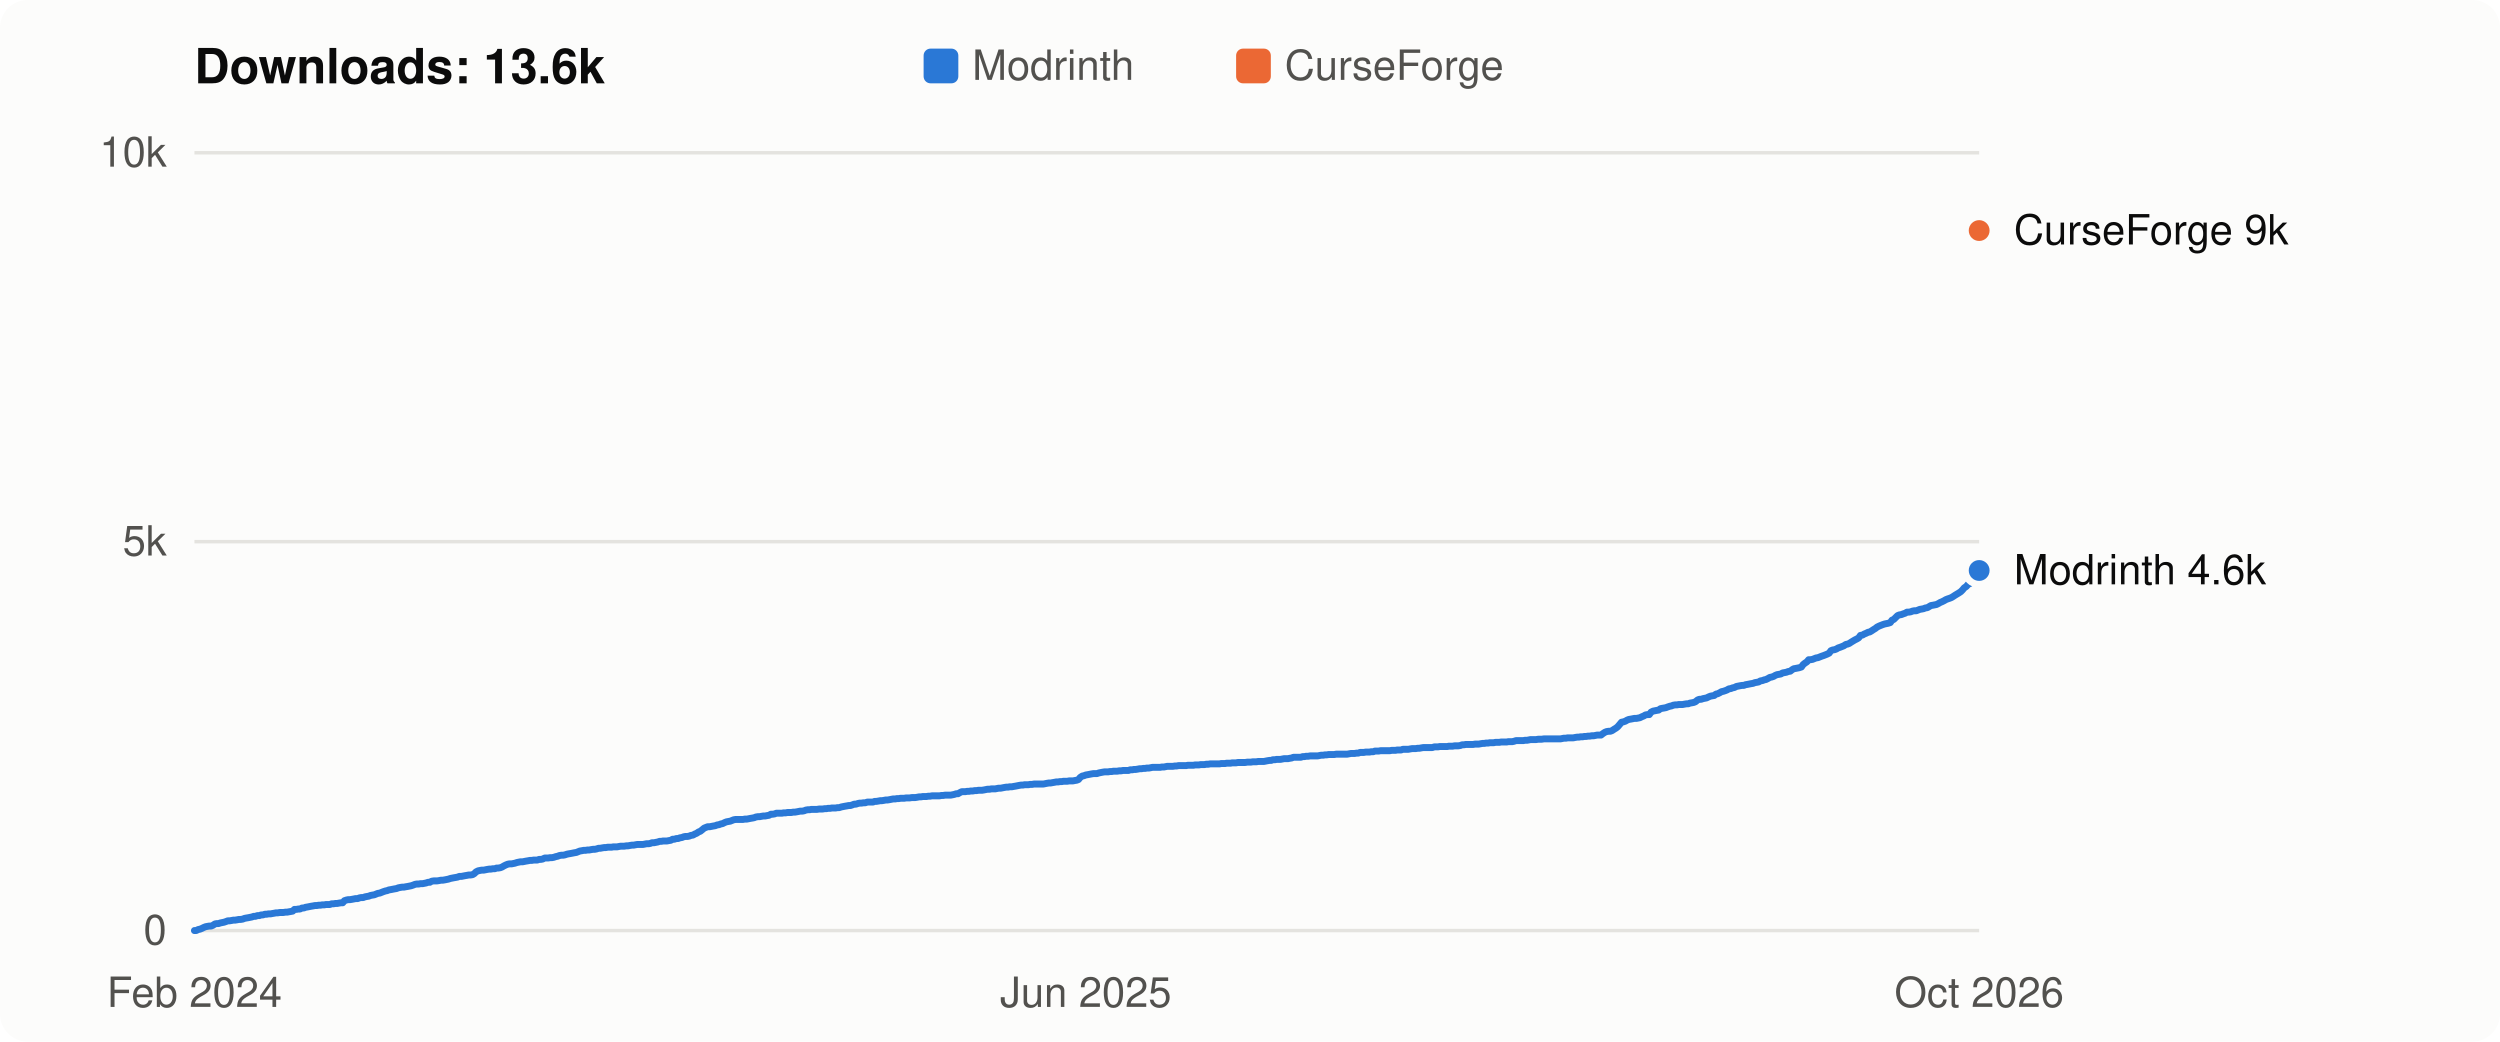
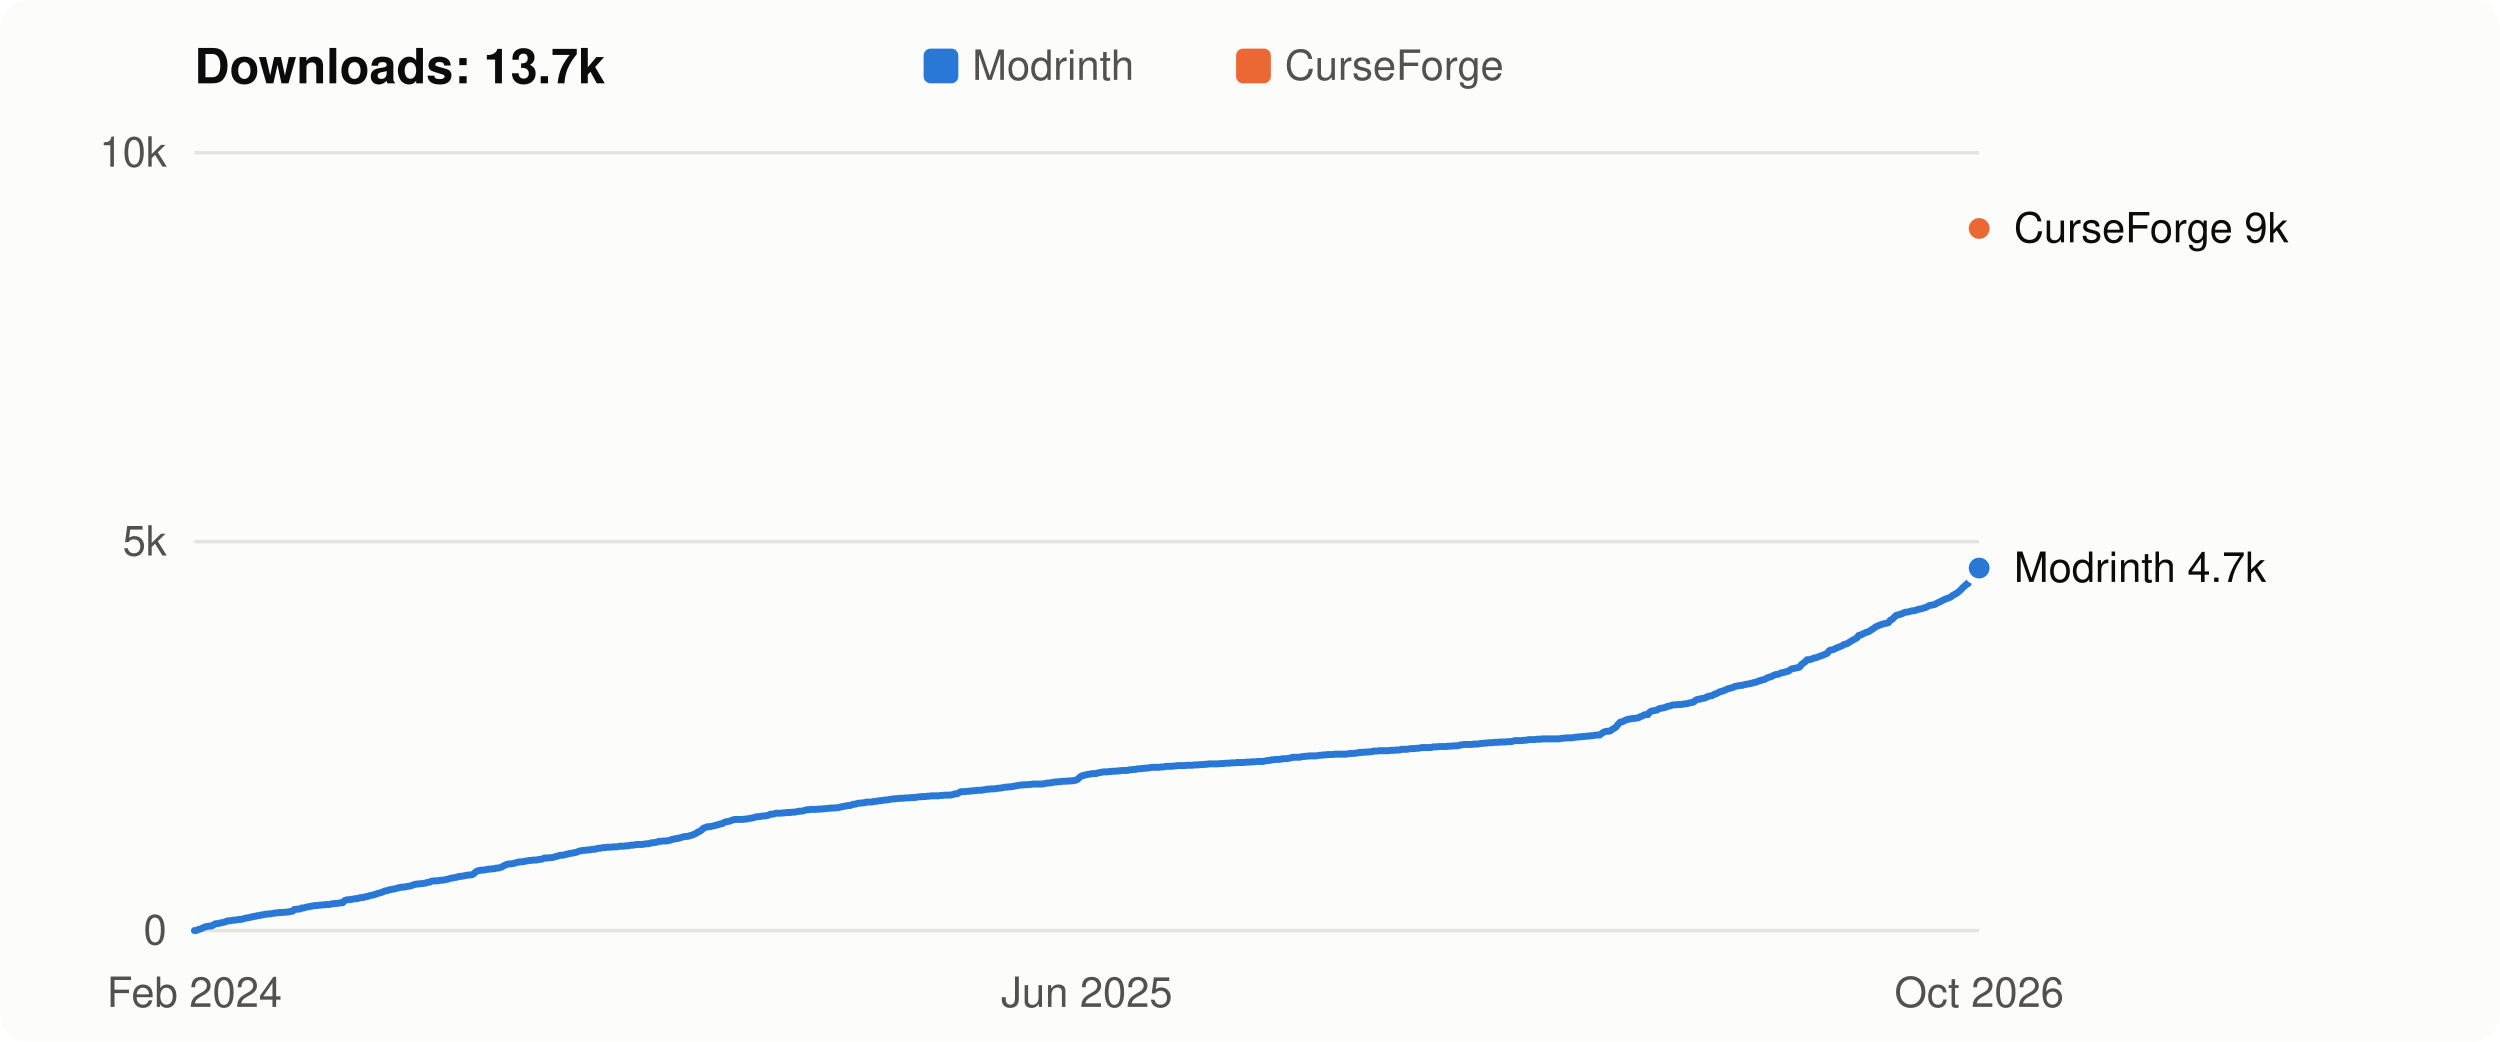
- <svg xmlns="http://www.w3.org/2000/svg" viewBox="0 0 720 300" width="720" height="300" role="img" aria-label="Flight Affinity downloads over time: 13.6k in total">
+ <svg xmlns="http://www.w3.org/2000/svg" viewBox="0 0 720 300" width="720" height="300" role="img" aria-label="Flight Affinity downloads over time: 13.7k in total">
  <style>
  svg { font: 12px -apple-system, BlinkMacSystemFont, "Segoe UI", Helvetica, Arial, sans-serif; }
  .bg { fill: #fcfcfb; } .title { fill: #0b0b0b; font-weight: 600; font-size: 14px; }
  .axis, .legend { fill: #52514e; } .label { fill: #0b0b0b; } .grid { stroke: #e4e3df; stroke-width: 1; }
  .line { fill: none; stroke-width: 2; stroke-linejoin: round; stroke-linecap: round; }
  .dot { stroke: #fcfcfb; stroke-width: 2; }
  .line.modrinth { stroke: #2a78d6; } .line.curseforge { stroke: #eb6834; }
  .key.modrinth, .dot.modrinth { fill: #2a78d6; } .key.curseforge, .dot.curseforge { fill: #eb6834; }
  @media (prefers-color-scheme: dark) {
    .bg { fill: #1a1a19; } .title, .label { fill: #f0efec; } .axis, .legend { fill: #c3c2b7; }
    .grid { stroke: #33332f; } .dot { stroke: #1a1a19; }
    .line.modrinth { stroke: #3987e5; } .line.curseforge { stroke: #d95926; }
    .key.modrinth, .dot.modrinth { fill: #3987e5; } .key.curseforge, .dot.curseforge { fill: #d95926; }
  }
</style>
  <rect class="bg" width="720" height="300" rx="8" />
-   <text class="title" x="56" y="24">Downloads: 13.6k</text>
+   <text class="title" x="56" y="24">Downloads: 13.7k</text>
  <rect class="key modrinth" x="266" y="14" width="10" height="10" rx="2" />
  <text class="legend" x="280" y="23">Modrinth</text>
  <rect class="key curseforge" x="356" y="14" width="10" height="10" rx="2" />
  <text class="legend" x="370" y="23">CurseForge</text>
  <line class="grid" x1="56" x2="570" y1="268.0" y2="268.0" />
  <text class="axis" x="48" y="272.0" text-anchor="end">0</text>
  <line class="grid" x1="56" x2="570" y1="156.0" y2="156.0" />
  <text class="axis" x="48" y="160.0" text-anchor="end">5k</text>
  <line class="grid" x1="56" x2="570" y1="44.0" y2="44.0" />
  <text class="axis" x="48" y="48.0" text-anchor="end">10k</text>
-   <polyline class="line modrinth" points="56.0,268.0 56.5,268.0 57.1,267.7 57.6,267.6 58.1,267.4 58.7,267.1 59.2,266.9 59.7,266.8 60.3,266.7 60.8,266.7 61.3,266.5 61.9,266.1 62.4,266.0 62.9,266.0 63.5,265.8 64.0,265.7 64.5,265.6 65.1,265.4 65.6,265.2 66.1,265.2 66.7,265.1 67.2,265.0 67.7,265.0 68.3,264.9 68.8,264.8 69.3,264.8 69.9,264.7 70.4,264.5 70.9,264.4 71.5,264.3 72.0,264.2 72.5,264.1 73.1,263.9 73.6,263.9 74.1,263.7 74.7,263.7 75.2,263.5 75.7,263.5 76.3,263.3 76.8,263.3 77.3,263.2 77.9,263.2 78.4,263.1 79.0,263.0 79.5,262.9 80.0,262.9 80.6,262.8 81.1,262.8 81.6,262.8 82.2,262.7 82.7,262.7 83.2,262.6 83.8,262.5 84.3,262.4 84.8,261.9 85.4,261.9 85.9,261.8 86.4,261.8 87.0,261.5 87.5,261.5 88.0,261.3 88.6,261.2 89.1,261.1 89.6,261.0 90.2,260.9 90.7,260.8 91.2,260.8 91.8,260.7 92.3,260.7 92.8,260.6 93.4,260.6 93.9,260.5 94.4,260.5 95.0,260.5 95.5,260.3 96.0,260.3 96.6,260.2 97.1,260.2 97.6,260.1 98.2,260.0 98.7,260.0 99.2,259.4 99.8,259.2 100.3,259.1 100.8,259.1 101.4,259.0 101.9,258.9 102.4,258.8 103.0,258.8 103.5,258.6 104.0,258.5 104.6,258.5 105.1,258.3 105.6,258.2 106.2,258.1 106.7,257.9 107.2,257.8 107.8,257.7 108.3,257.5 108.8,257.3 109.4,257.2 109.9,257.0 110.4,256.8 111.0,256.6 111.5,256.5 112.0,256.3 112.6,256.2 113.1,256.1 113.6,256.0 114.2,255.9 114.7,255.7 115.2,255.6 115.8,255.5 116.3,255.5 116.8,255.4 117.4,255.3 117.9,255.2 118.4,255.1 119.0,254.9 119.5,254.7 120.0,254.6 120.6,254.6 121.1,254.5 121.7,254.5 122.2,254.4 122.7,254.3 123.3,254.1 123.8,254.1 124.3,253.8 124.9,253.7 125.4,253.7 125.9,253.7 126.5,253.6 127.0,253.5 127.5,253.5 128.1,253.4 128.6,253.3 129.1,253.2 129.7,253.0 130.2,252.9 130.7,252.8 131.3,252.7 131.8,252.6 132.3,252.4 132.9,252.4 133.4,252.3 133.9,252.2 134.5,252.1 135.0,252.0 135.5,252.0 136.1,251.9 136.6,251.6 137.1,251.1 137.7,250.8 138.2,250.7 138.7,250.6 139.3,250.6 139.8,250.5 140.3,250.4 140.9,250.3 141.4,250.3 141.9,250.2 142.5,250.2 143.0,250.0 143.5,250.0 144.1,249.9 144.6,249.7 145.1,249.4 145.7,249.1 146.2,248.9 146.7,248.8 147.3,248.8 147.8,248.7 148.3,248.6 148.9,248.4 149.4,248.3 149.9,248.2 150.5,248.2 151.0,248.1 151.5,248.0 152.1,247.9 152.6,247.8 153.1,247.8 153.7,247.7 154.2,247.7 154.7,247.7 155.3,247.5 155.8,247.5 156.3,247.4 156.9,247.1 157.4,247.1 157.9,247.1 158.5,247.0 159.0,247.0 159.5,246.9 160.1,246.7 160.6,246.6 161.1,246.4 161.7,246.3 162.2,246.3 162.7,246.2 163.3,246.0 163.8,245.9 164.4,245.8 164.9,245.7 165.4,245.6 166.0,245.5 166.5,245.3 167.0,245.1 167.6,245.0 168.1,244.9 168.6,244.9 169.2,244.8 169.7,244.8 170.2,244.7 170.8,244.6 171.3,244.6 171.8,244.5 172.4,244.3 172.9,244.3 173.4,244.2 174.0,244.1 174.5,244.1 175.0,244.0 175.6,244.0 176.1,244.0 176.6,243.9 177.2,243.9 177.7,243.9 178.2,243.8 178.8,243.7 179.3,243.7 179.8,243.7 180.4,243.6 180.9,243.6 181.4,243.5 182.0,243.4 182.5,243.4 183.0,243.3 183.6,243.2 184.1,243.2 184.6,243.2 185.2,243.2 185.7,243.1 186.2,243.0 186.8,243.0 187.3,242.9 187.8,242.7 188.4,242.7 188.9,242.6 189.4,242.5 190.0,242.3 190.5,242.3 191.0,242.2 191.6,242.2 192.1,242.2 192.6,242.1 193.2,242.0 193.7,241.7 194.2,241.7 194.8,241.5 195.3,241.5 195.8,241.3 196.4,241.2 196.9,241.0 197.4,240.9 198.0,240.9 198.5,240.8 199.0,240.6 199.6,240.5 200.1,240.2 200.6,240.0 201.2,239.6 201.7,239.4 202.2,239.0 202.8,238.5 203.3,238.3 203.8,238.1 204.4,238.1 204.9,238.0 205.4,237.9 206.0,237.8 206.5,237.6 207.1,237.5 207.6,237.3 208.1,237.2 208.7,236.9 209.2,236.7 209.7,236.6 210.3,236.5 210.8,236.3 211.3,236.1 211.9,236.0 212.4,236.0 212.9,236.0 213.5,236.0 214.0,236.0 214.5,235.9 215.1,235.9 215.6,235.8 216.1,235.7 216.7,235.6 217.2,235.5 217.7,235.3 218.3,235.2 218.8,235.2 219.3,235.1 219.9,235.0 220.4,235.0 220.9,234.9 221.5,234.8 222.0,234.5 222.5,234.5 223.1,234.4 223.6,234.2 224.1,234.2 224.7,234.2 225.2,234.2 225.7,234.1 226.3,234.1 226.8,234.0 227.3,234.0 227.9,234.0 228.4,233.9 228.9,233.9 229.5,233.8 230.0,233.7 230.5,233.6 231.1,233.6 231.6,233.5 232.1,233.3 232.7,233.2 233.2,233.2 233.7,233.1 234.3,233.1 234.8,233.1 235.3,233.1 235.9,233.0 236.4,233.0 236.9,233.0 237.5,232.9 238.0,232.9 238.5,232.8 239.1,232.8 239.6,232.7 240.1,232.7 240.7,232.7 241.2,232.6 241.7,232.6 242.3,232.4 242.8,232.3 243.3,232.2 243.9,232.1 244.4,232.0 244.9,232.0 245.5,231.8 246.0,231.6 246.5,231.6 247.1,231.4 247.6,231.3 248.1,231.3 248.7,231.2 249.2,231.2 249.8,231.0 250.3,231.0 250.8,231.0 251.4,231.0 251.9,230.8 252.4,230.8 253.0,230.7 253.5,230.6 254.0,230.6 254.6,230.5 255.1,230.4 255.6,230.4 256.2,230.3 256.7,230.2 257.2,230.1 257.8,230.1 258.3,230.0 258.8,230.0 259.4,229.9 259.9,229.9 260.4,229.9 261.0,229.8 261.5,229.8 262.0,229.8 262.6,229.7 263.1,229.7 263.6,229.7 264.2,229.6 264.7,229.5 265.2,229.5 265.8,229.4 266.3,229.4 266.8,229.4 267.4,229.3 267.9,229.3 268.4,229.2 269.0,229.2 269.5,229.2 270.0,229.2 270.6,229.2 271.1,229.1 271.6,229.1 272.2,229.0 272.7,229.0 273.2,229.0 273.8,229.0 274.3,228.9 274.8,228.8 275.4,228.6 275.9,228.6 276.4,228.3 277.0,228.0 277.5,228.0 278.0,228.0 278.6,227.9 279.1,227.9 279.6,227.8 280.2,227.8 280.7,227.7 281.2,227.7 281.8,227.6 282.3,227.6 282.8,227.6 283.4,227.5 283.9,227.4 284.4,227.3 285.0,227.3 285.5,227.2 286.0,227.2 286.6,227.2 287.1,227.1 287.6,227.0 288.2,227.0 288.7,226.9 289.2,226.8 289.8,226.7 290.3,226.7 290.8,226.6 291.4,226.6 291.9,226.5 292.5,226.4 293.0,226.3 293.5,226.2 294.1,226.1 294.6,226.1 295.1,226.0 295.7,226.0 296.2,226.0 296.7,225.9 297.3,225.9 297.8,225.8 298.3,225.8 298.9,225.8 299.4,225.8 299.9,225.8 300.5,225.8 301.0,225.7 301.5,225.6 302.1,225.5 302.6,225.5 303.1,225.4 303.7,225.3 304.2,225.2 304.7,225.2 305.3,225.1 305.8,225.1 306.3,225.0 306.9,225.0 307.4,225.0 307.9,224.9 308.5,224.9 309.0,224.9 309.5,224.8 310.1,224.7 310.6,224.5 311.1,223.9 311.7,223.5 312.2,223.4 312.7,223.2 313.3,223.1 313.8,223.0 314.3,222.9 314.9,222.8 315.4,222.8 315.9,222.8 316.5,222.6 317.0,222.5 317.5,222.4 318.1,222.3 318.6,222.3 319.1,222.3 319.7,222.2 320.2,222.2 320.7,222.1 321.3,222.1 321.8,222.1 322.3,222.0 322.9,222.0 323.4,221.9 323.9,221.9 324.5,221.9 325.0,221.9 325.5,221.7 326.1,221.7 326.6,221.6 327.1,221.6 327.7,221.5 328.2,221.4 328.7,221.4 329.3,221.3 329.8,221.3 330.3,221.2 330.9,221.2 331.4,221.1 331.9,221.0 332.5,221.0 333.0,221.0 333.5,221.0 334.1,221.0 334.6,220.9 335.2,220.9 335.7,220.8 336.2,220.7 336.8,220.7 337.3,220.7 337.8,220.7 338.4,220.6 338.9,220.6 339.4,220.5 340.0,220.5 340.5,220.5 341.0,220.5 341.6,220.5 342.1,220.4 342.6,220.4 343.2,220.4 343.7,220.4 344.2,220.3 344.8,220.3 345.3,220.3 345.8,220.2 346.4,220.2 346.9,220.2 347.4,220.1 348.0,220.1 348.5,220.0 349.0,220.0 349.6,220.0 350.1,220.0 350.6,220.0 351.2,220.0 351.7,219.9 352.2,219.9 352.8,219.9 353.3,219.8 353.8,219.8 354.4,219.8 354.9,219.7 355.4,219.7 356.0,219.7 356.5,219.6 357.0,219.6 357.6,219.6 358.1,219.6 358.6,219.6 359.2,219.5 359.7,219.5 360.2,219.5 360.8,219.4 361.3,219.4 361.8,219.4 362.4,219.3 362.9,219.3 363.4,219.3 364.0,219.3 364.5,219.2 365.0,219.1 365.6,219.0 366.1,219.0 366.6,218.8 367.2,218.8 367.7,218.7 368.2,218.7 368.8,218.7 369.3,218.6 369.8,218.5 370.4,218.5 370.9,218.5 371.4,218.4 372.0,218.3 372.5,218.1 373.0,218.1 373.6,218.1 374.1,218.1 374.6,218.1 375.2,217.9 375.7,217.9 376.2,217.8 376.8,217.8 377.3,217.7 377.9,217.7 378.4,217.7 378.9,217.7 379.5,217.7 380.0,217.6 380.5,217.5 381.1,217.5 381.6,217.4 382.1,217.4 382.7,217.3 383.2,217.3 383.7,217.3 384.3,217.3 384.8,217.2 385.3,217.2 385.9,217.2 386.4,217.2 386.9,217.2 387.5,217.2 388.0,217.2 388.5,217.1 389.1,217.0 389.6,217.0 390.1,217.0 390.7,216.9 391.2,216.9 391.7,216.7 392.3,216.7 392.8,216.7 393.3,216.6 393.9,216.6 394.4,216.6 394.9,216.5 395.5,216.5 396.0,216.3 396.5,216.3 397.1,216.3 397.6,216.2 398.1,216.2 398.7,216.2 399.2,216.2 399.7,216.2 400.3,216.2 400.8,216.1 401.3,216.1 401.9,216.1 402.4,216.0 402.9,216.0 403.5,216.0 404.0,215.8 404.5,215.8 405.1,215.8 405.6,215.8 406.1,215.7 406.7,215.6 407.2,215.6 407.7,215.6 408.3,215.5 408.8,215.5 409.3,215.4 409.9,215.3 410.4,215.3 410.9,215.3 411.5,215.3 412.0,215.3 412.5,215.3 413.1,215.1 413.6,215.1 414.1,215.1 414.7,215.0 415.2,215.0 415.7,215.0 416.3,215.0 416.8,215.0 417.3,214.9 417.9,214.9 418.4,214.9 418.9,214.8 419.5,214.8 420.0,214.8 420.6,214.7 421.1,214.5 421.6,214.5 422.2,214.4 422.7,214.4 423.2,214.4 423.8,214.4 424.3,214.4 424.8,214.3 425.4,214.3 425.9,214.3 426.4,214.2 427.0,214.1 427.5,214.1 428.0,214.0 428.6,214.0 429.1,213.9 429.6,213.9 430.2,213.9 430.7,213.8 431.2,213.8 431.8,213.8 432.3,213.7 432.8,213.7 433.4,213.7 433.9,213.7 434.4,213.6 435.0,213.6 435.5,213.6 436.0,213.5 436.6,213.3 437.1,213.3 437.6,213.3 438.2,213.3 438.7,213.3 439.2,213.2 439.8,213.2 440.3,213.1 440.8,213.0 441.4,213.0 441.9,213.0 442.4,213.0 443.0,212.9 443.5,212.9 444.0,212.9 444.6,212.8 445.1,212.8 445.6,212.8 446.2,212.8 446.7,212.8 447.2,212.8 447.8,212.8 448.3,212.8 448.8,212.8 449.4,212.8 449.9,212.7 450.4,212.6 451.0,212.6 451.5,212.5 452.0,212.5 452.6,212.5 453.1,212.5 453.6,212.4 454.2,212.3 454.7,212.3 455.2,212.2 455.8,212.2 456.3,212.1 456.8,212.1 457.4,212.0 457.9,212.0 458.4,211.9 459.0,211.9 459.5,211.8 460.0,211.7 460.6,211.7 461.1,211.7 461.6,211.3 462.2,210.9 462.7,210.7 463.3,210.6 463.8,210.6 464.3,210.4 464.9,210.0 465.4,209.7 465.9,209.3 466.5,208.6 467.0,208.0 467.5,207.9 468.1,207.7 468.6,207.4 469.1,207.2 469.7,207.1 470.2,207.0 470.7,206.9 471.3,206.9 471.8,206.8 472.3,206.7 472.9,206.4 473.4,206.2 473.9,205.9 474.5,205.8 475.0,205.8 475.5,205.1 476.1,204.8 476.6,204.7 477.1,204.6 477.7,204.5 478.2,204.1 478.7,204.0 479.3,203.9 479.8,203.8 480.3,203.6 480.9,203.4 481.4,203.3 481.9,203.1 482.5,203.0 483.0,203.0 483.5,202.9 484.1,202.9 484.6,202.9 485.1,202.8 485.7,202.7 486.2,202.7 486.7,202.5 487.3,202.4 487.8,202.3 488.3,202.1 488.9,201.6 489.4,201.4 489.9,201.4 490.5,201.2 491.0,201.1 491.5,201.0 492.1,200.7 492.6,200.5 493.1,200.4 493.7,200.3 494.2,199.9 494.7,199.8 495.3,199.5 495.8,199.2 496.3,199.1 496.9,198.9 497.4,198.7 497.9,198.4 498.5,198.3 499.0,198.1 499.5,198.0 500.1,197.7 500.6,197.6 501.1,197.5 501.7,197.4 502.2,197.4 502.7,197.2 503.3,197.1 503.8,197.0 504.3,196.9 504.9,196.8 505.4,196.6 506.0,196.5 506.5,196.4 507.0,196.1 507.6,196.0 508.1,195.8 508.6,195.7 509.2,195.4 509.7,195.1 510.2,195.0 510.8,194.8 511.3,194.5 511.8,194.3 512.4,194.2 512.9,194.1 513.4,193.8 514.0,193.7 514.5,193.6 515.0,193.4 515.6,193.3 516.1,192.9 516.6,192.6 517.2,192.5 517.7,192.4 518.2,192.3 518.8,192.1 519.3,191.4 519.8,191.0 520.4,190.6 520.9,190.0 521.4,190.0 522.0,189.9 522.5,189.7 523.0,189.5 523.6,189.4 524.1,189.2 524.6,189.0 525.2,188.8 525.7,188.6 526.2,188.4 526.8,188.1 527.3,187.4 527.8,187.2 528.4,187.1 528.9,186.9 529.4,186.6 530.0,186.4 530.5,186.2 531.0,186.0 531.6,185.6 532.1,185.5 532.6,185.3 533.2,184.9 533.7,184.6 534.2,184.3 534.8,184.0 535.3,183.7 535.8,183.0 536.4,182.9 536.9,182.6 537.4,182.4 538.0,182.1 538.5,182.0 539.0,181.7 539.6,181.3 540.1,181.0 540.6,180.6 541.2,180.3 541.7,180.1 542.2,179.9 542.8,179.7 543.3,179.6 543.8,179.5 544.4,179.3 544.9,178.6 545.4,178.4 546.0,177.8 546.5,177.3 547.0,177.1 547.6,177.0 548.1,176.8 548.7,176.6 549.2,176.3 549.7,176.3 550.3,176.2 550.8,176.0 551.3,175.9 551.9,175.9 552.4,175.7 552.9,175.5 553.5,175.4 554.0,175.3 554.5,175.1 555.1,175.0 555.6,174.7 556.1,174.4 556.7,174.3 557.2,174.2 557.7,174.1 558.3,173.8 558.8,173.5 559.3,173.3 559.9,173.0 560.4,172.7 560.9,172.5 561.5,172.3 562.0,172.1 562.5,171.8 563.1,171.4 563.6,171.1 564.1,170.8 564.7,170.4 565.2,169.9 565.7,169.3 566.3,168.9 566.8,168.3 567.3,168.1 567.9,166.9 568.4,166.1 568.9,165.0 569.5,164.6 570.0,164.3" />
-   <circle class="dot modrinth" cx="570.0" cy="164.3" r="4" />
-   <polyline class="line curseforge" points="568.4,69.1 568.9,68.1 569.5,67.3 570.0,66.4" />
-   <circle class="dot curseforge" cx="570.0" cy="66.4" r="4" />
-   <text class="label" x="580" y="70.4">CurseForge 9k</text>
-   <text class="label" x="580" y="168.3">Modrinth 4.6k</text>
+   <polyline class="line modrinth" points="56.0,268.0 56.5,268.0 57.1,267.7 57.6,267.6 58.1,267.4 58.7,267.1 59.2,266.9 59.7,266.8 60.3,266.7 60.8,266.7 61.3,266.5 61.9,266.1 62.4,266.0 62.9,266.0 63.5,265.8 64.0,265.7 64.5,265.6 65.1,265.4 65.6,265.2 66.1,265.2 66.7,265.1 67.2,265.0 67.7,265.0 68.3,264.9 68.8,264.8 69.3,264.8 69.9,264.7 70.4,264.5 70.9,264.4 71.5,264.3 72.0,264.2 72.5,264.1 73.1,263.9 73.6,263.9 74.1,263.7 74.7,263.7 75.2,263.5 75.7,263.5 76.3,263.3 76.8,263.3 77.3,263.2 77.9,263.2 78.4,263.1 78.9,263.0 79.5,262.9 80.0,262.9 80.5,262.8 81.1,262.8 81.6,262.8 82.1,262.7 82.7,262.7 83.2,262.6 83.7,262.5 84.3,262.4 84.8,261.9 85.3,261.9 85.9,261.8 86.4,261.8 86.9,261.5 87.5,261.5 88.0,261.3 88.5,261.2 89.1,261.1 89.6,261.0 90.1,260.9 90.7,260.8 91.2,260.8 91.7,260.7 92.3,260.7 92.8,260.6 93.3,260.6 93.9,260.5 94.4,260.5 94.9,260.5 95.5,260.3 96.0,260.3 96.5,260.2 97.1,260.2 97.6,260.1 98.1,260.0 98.7,260.0 99.2,259.4 99.7,259.2 100.3,259.1 100.8,259.1 101.3,259.0 101.9,258.9 102.4,258.8 102.9,258.8 103.5,258.6 104.0,258.5 104.5,258.5 105.1,258.3 105.6,258.2 106.1,258.1 106.7,257.9 107.2,257.8 107.7,257.7 108.3,257.5 108.8,257.3 109.3,257.2 109.9,257.0 110.4,256.8 110.9,256.6 111.5,256.5 112.0,256.3 112.5,256.2 113.1,256.1 113.6,256.0 114.1,255.9 114.7,255.7 115.2,255.6 115.7,255.5 116.3,255.5 116.8,255.4 117.3,255.3 117.9,255.2 118.4,255.1 118.9,254.9 119.5,254.7 120.0,254.6 120.5,254.6 121.0,254.5 121.6,254.5 122.1,254.4 122.6,254.3 123.2,254.1 123.7,254.1 124.2,253.8 124.8,253.7 125.3,253.7 125.8,253.7 126.4,253.6 126.9,253.5 127.4,253.5 128.0,253.4 128.5,253.3 129.0,253.2 129.6,253.0 130.1,252.9 130.6,252.8 131.2,252.7 131.7,252.6 132.2,252.4 132.8,252.4 133.3,252.3 133.8,252.2 134.4,252.1 134.9,252.0 135.4,252.0 136.0,251.9 136.5,251.6 137.0,251.1 137.6,250.8 138.1,250.7 138.6,250.6 139.2,250.6 139.7,250.5 140.2,250.4 140.8,250.3 141.3,250.3 141.8,250.2 142.4,250.2 142.9,250.0 143.4,250.0 144.0,249.9 144.5,249.7 145.0,249.4 145.6,249.1 146.1,248.9 146.6,248.8 147.2,248.8 147.7,248.7 148.2,248.6 148.8,248.4 149.3,248.3 149.8,248.2 150.4,248.2 150.9,248.1 151.4,248.0 152.0,247.9 152.5,247.8 153.0,247.8 153.6,247.7 154.1,247.7 154.6,247.7 155.2,247.5 155.7,247.5 156.2,247.4 156.8,247.1 157.3,247.1 157.8,247.1 158.4,247.0 158.9,247.0 159.4,246.9 160.0,246.7 160.5,246.6 161.0,246.4 161.6,246.3 162.1,246.3 162.6,246.2 163.2,246.0 163.7,245.9 164.2,245.8 164.8,245.7 165.3,245.6 165.8,245.5 166.4,245.3 166.9,245.1 167.4,245.0 168.0,244.9 168.5,244.9 169.0,244.8 169.6,244.8 170.1,244.7 170.6,244.6 171.2,244.6 171.7,244.5 172.2,244.3 172.8,244.3 173.3,244.2 173.8,244.1 174.4,244.1 174.9,244.0 175.4,244.0 176.0,244.0 176.5,243.9 177.0,243.9 177.6,243.9 178.1,243.8 178.6,243.7 179.2,243.7 179.7,243.7 180.2,243.6 180.8,243.6 181.3,243.5 181.8,243.4 182.4,243.4 182.9,243.3 183.4,243.2 184.0,243.2 184.5,243.2 185.0,243.2 185.6,243.1 186.1,243.0 186.6,243.0 187.2,242.9 187.7,242.7 188.2,242.7 188.8,242.6 189.3,242.5 189.8,242.3 190.4,242.3 190.9,242.2 191.4,242.2 192.0,242.2 192.5,242.1 193.0,242.0 193.6,241.7 194.1,241.7 194.6,241.5 195.2,241.5 195.7,241.3 196.2,241.2 196.8,241.0 197.3,240.9 197.8,240.9 198.4,240.8 198.9,240.6 199.4,240.5 200.0,240.2 200.5,240.0 201.0,239.6 201.6,239.4 202.1,239.0 202.6,238.5 203.2,238.3 203.7,238.1 204.2,238.1 204.8,238.0 205.3,237.9 205.8,237.8 206.4,237.6 206.9,237.5 207.4,237.3 208.0,237.2 208.5,236.9 209.0,236.7 209.6,236.6 210.1,236.5 210.6,236.3 211.2,236.1 211.7,236.0 212.2,236.0 212.8,236.0 213.3,236.0 213.8,236.0 214.4,235.9 214.9,235.9 215.4,235.8 216.0,235.7 216.5,235.6 217.0,235.5 217.6,235.3 218.1,235.2 218.6,235.2 219.2,235.1 219.7,235.0 220.2,235.0 220.8,234.9 221.3,234.8 221.8,234.5 222.4,234.5 222.9,234.4 223.4,234.2 224.0,234.2 224.5,234.2 225.0,234.2 225.6,234.1 226.1,234.1 226.6,234.0 227.2,234.0 227.7,234.0 228.2,233.9 228.8,233.9 229.3,233.8 229.8,233.7 230.4,233.6 230.9,233.6 231.4,233.5 232.0,233.3 232.5,233.2 233.0,233.2 233.6,233.1 234.1,233.1 234.6,233.1 235.2,233.1 235.7,233.0 236.2,233.0 236.8,233.0 237.3,232.9 237.8,232.9 238.4,232.8 238.9,232.8 239.4,232.7 240.0,232.7 240.5,232.7 241.0,232.6 241.6,232.6 242.1,232.4 242.6,232.3 243.2,232.2 243.7,232.1 244.2,232.0 244.8,232.0 245.3,231.8 245.8,231.6 246.4,231.6 246.9,231.4 247.4,231.3 248.0,231.3 248.5,231.2 249.0,231.2 249.5,231.0 250.1,231.0 250.6,231.0 251.1,231.0 251.7,230.8 252.2,230.8 252.7,230.7 253.3,230.6 253.8,230.6 254.3,230.5 254.9,230.4 255.4,230.4 255.9,230.3 256.5,230.2 257.0,230.1 257.5,230.1 258.1,230.0 258.6,230.0 259.1,229.9 259.7,229.9 260.2,229.9 260.7,229.8 261.3,229.8 261.8,229.8 262.3,229.7 262.9,229.7 263.4,229.7 263.9,229.6 264.5,229.5 265.0,229.5 265.5,229.4 266.1,229.4 266.6,229.4 267.1,229.3 267.7,229.3 268.2,229.2 268.7,229.2 269.3,229.2 269.8,229.2 270.3,229.2 270.9,229.1 271.4,229.1 271.9,229.0 272.5,229.0 273.0,229.0 273.5,229.0 274.1,228.9 274.6,228.8 275.1,228.6 275.7,228.6 276.2,228.3 276.7,228.0 277.3,228.0 277.8,228.0 278.3,227.9 278.9,227.9 279.4,227.8 279.9,227.8 280.5,227.7 281.0,227.7 281.5,227.6 282.1,227.6 282.6,227.6 283.1,227.5 283.7,227.4 284.2,227.3 284.7,227.3 285.3,227.2 285.8,227.2 286.3,227.2 286.9,227.1 287.4,227.0 287.9,227.0 288.5,226.9 289.0,226.8 289.5,226.7 290.1,226.7 290.6,226.6 291.1,226.6 291.7,226.5 292.2,226.4 292.7,226.3 293.3,226.2 293.8,226.1 294.3,226.1 294.9,226.0 295.4,226.0 295.9,226.0 296.5,225.9 297.0,225.9 297.5,225.8 298.1,225.8 298.6,225.8 299.1,225.8 299.7,225.8 300.2,225.8 300.7,225.7 301.3,225.6 301.8,225.5 302.3,225.5 302.9,225.4 303.4,225.3 303.9,225.2 304.5,225.2 305.0,225.1 305.5,225.1 306.1,225.0 306.6,225.0 307.1,225.0 307.7,224.9 308.2,224.9 308.7,224.9 309.3,224.8 309.8,224.7 310.3,224.5 310.9,223.9 311.4,223.5 311.9,223.4 312.5,223.2 313.0,223.1 313.5,223.0 314.1,222.9 314.6,222.8 315.1,222.8 315.7,222.8 316.2,222.6 316.7,222.5 317.3,222.4 317.8,222.3 318.3,222.3 318.9,222.3 319.4,222.2 319.9,222.2 320.5,222.1 321.0,222.1 321.5,222.1 322.1,222.0 322.6,222.0 323.1,221.9 323.7,221.9 324.2,221.9 324.7,221.9 325.3,221.7 325.8,221.7 326.3,221.6 326.9,221.6 327.4,221.5 327.9,221.4 328.5,221.4 329.0,221.3 329.5,221.3 330.1,221.2 330.6,221.2 331.1,221.1 331.7,221.0 332.2,221.0 332.7,221.0 333.3,221.0 333.8,221.0 334.3,220.9 334.9,220.9 335.4,220.8 335.9,220.7 336.5,220.7 337.0,220.7 337.5,220.7 338.1,220.6 338.6,220.6 339.1,220.5 339.7,220.5 340.2,220.5 340.7,220.5 341.3,220.5 341.8,220.4 342.3,220.4 342.9,220.4 343.4,220.4 343.9,220.3 344.5,220.3 345.0,220.3 345.5,220.2 346.1,220.2 346.6,220.2 347.1,220.1 347.7,220.1 348.2,220.0 348.7,220.0 349.3,220.0 349.8,220.0 350.3,220.0 350.9,220.0 351.4,219.9 351.9,219.9 352.5,219.9 353.0,219.8 353.5,219.8 354.1,219.8 354.6,219.7 355.1,219.7 355.7,219.7 356.2,219.6 356.7,219.6 357.3,219.6 357.8,219.6 358.3,219.6 358.9,219.5 359.4,219.5 359.9,219.5 360.5,219.4 361.0,219.4 361.5,219.4 362.1,219.3 362.6,219.3 363.1,219.3 363.7,219.3 364.2,219.2 364.7,219.1 365.3,219.0 365.8,219.0 366.3,218.8 366.9,218.8 367.4,218.7 367.9,218.7 368.5,218.7 369.0,218.6 369.5,218.5 370.1,218.5 370.6,218.5 371.1,218.4 371.7,218.3 372.2,218.1 372.7,218.1 373.3,218.1 373.8,218.1 374.3,218.1 374.9,217.9 375.4,217.9 375.9,217.8 376.5,217.8 377.0,217.7 377.5,217.7 378.0,217.7 378.6,217.7 379.1,217.7 379.6,217.6 380.2,217.5 380.7,217.5 381.2,217.4 381.8,217.4 382.3,217.3 382.8,217.3 383.4,217.3 383.9,217.3 384.4,217.2 385.0,217.2 385.5,217.2 386.0,217.2 386.6,217.2 387.1,217.2 387.6,217.2 388.2,217.1 388.7,217.0 389.2,217.0 389.8,217.0 390.3,216.9 390.8,216.9 391.4,216.7 391.9,216.7 392.4,216.7 393.0,216.6 393.5,216.6 394.0,216.6 394.6,216.5 395.1,216.5 395.6,216.3 396.2,216.3 396.7,216.3 397.2,216.2 397.8,216.2 398.3,216.2 398.8,216.2 399.4,216.2 399.9,216.2 400.4,216.1 401.0,216.1 401.5,216.1 402.0,216.0 402.6,216.0 403.1,216.0 403.6,215.8 404.2,215.8 404.7,215.8 405.2,215.8 405.8,215.7 406.3,215.6 406.8,215.6 407.4,215.6 407.9,215.5 408.4,215.5 409.0,215.4 409.5,215.3 410.0,215.3 410.6,215.3 411.1,215.3 411.6,215.3 412.2,215.3 412.7,215.1 413.2,215.1 413.8,215.1 414.3,215.0 414.8,215.0 415.4,215.0 415.9,215.0 416.4,215.0 417.0,214.9 417.5,214.9 418.0,214.9 418.6,214.8 419.1,214.8 419.6,214.8 420.2,214.7 420.7,214.5 421.2,214.5 421.8,214.4 422.3,214.4 422.8,214.4 423.4,214.4 423.9,214.4 424.4,214.3 425.0,214.3 425.5,214.3 426.0,214.2 426.6,214.1 427.1,214.1 427.6,214.0 428.2,214.0 428.7,213.9 429.2,213.9 429.8,213.9 430.3,213.8 430.8,213.8 431.4,213.8 431.9,213.7 432.4,213.7 433.0,213.7 433.5,213.7 434.0,213.6 434.6,213.6 435.1,213.6 435.6,213.5 436.2,213.3 436.7,213.3 437.2,213.3 437.8,213.3 438.3,213.3 438.8,213.2 439.4,213.2 439.9,213.1 440.4,213.0 441.0,213.0 441.5,213.0 442.0,213.0 442.6,212.9 443.1,212.9 443.6,212.9 444.2,212.8 444.7,212.8 445.2,212.8 445.8,212.8 446.3,212.8 446.8,212.8 447.4,212.8 447.9,212.8 448.4,212.8 449.0,212.8 449.5,212.7 450.0,212.6 450.6,212.6 451.1,212.5 451.6,212.5 452.2,212.5 452.7,212.5 453.2,212.4 453.8,212.3 454.3,212.3 454.8,212.2 455.4,212.2 455.9,212.1 456.4,212.1 457.0,212.0 457.5,212.0 458.0,211.9 458.6,211.9 459.1,211.8 459.6,211.7 460.2,211.7 460.7,211.7 461.2,211.3 461.8,210.9 462.3,210.7 462.8,210.6 463.4,210.6 463.9,210.4 464.4,210.0 465.0,209.7 465.5,209.3 466.0,208.6 466.6,208.0 467.1,207.9 467.6,207.7 468.2,207.4 468.7,207.2 469.2,207.1 469.8,207.0 470.3,206.9 470.8,206.9 471.4,206.8 471.9,206.7 472.4,206.4 473.0,206.2 473.5,205.9 474.0,205.8 474.6,205.8 475.1,205.1 475.6,204.8 476.2,204.7 476.7,204.6 477.2,204.5 477.8,204.1 478.3,204.0 478.8,203.9 479.4,203.8 479.9,203.6 480.4,203.4 481.0,203.3 481.5,203.1 482.0,203.0 482.6,203.0 483.1,202.9 483.6,202.9 484.2,202.9 484.7,202.8 485.2,202.7 485.8,202.7 486.3,202.5 486.8,202.4 487.4,202.3 487.9,202.1 488.4,201.6 489.0,201.4 489.5,201.4 490.0,201.2 490.6,201.1 491.1,201.0 491.6,200.7 492.2,200.5 492.7,200.4 493.2,200.3 493.8,199.9 494.3,199.8 494.8,199.5 495.4,199.2 495.9,199.1 496.4,198.9 497.0,198.7 497.5,198.4 498.0,198.3 498.6,198.1 499.1,198.0 499.6,197.7 500.2,197.6 500.7,197.5 501.2,197.4 501.8,197.4 502.3,197.2 502.8,197.1 503.4,197.0 503.9,196.9 504.4,196.8 505.0,196.6 505.5,196.5 506.0,196.4 506.5,196.1 507.1,196.0 507.6,195.8 508.1,195.7 508.7,195.4 509.2,195.1 509.7,195.0 510.3,194.8 510.8,194.5 511.3,194.3 511.9,194.2 512.4,194.1 512.9,193.8 513.5,193.7 514.0,193.6 514.5,193.4 515.1,193.3 515.6,192.9 516.1,192.6 516.7,192.5 517.2,192.4 517.7,192.3 518.3,192.1 518.8,191.4 519.3,191.0 519.9,190.6 520.4,190.0 520.9,190.0 521.5,189.9 522.0,189.7 522.5,189.5 523.1,189.4 523.6,189.2 524.1,189.0 524.7,188.8 525.2,188.6 525.7,188.4 526.3,188.1 526.8,187.4 527.3,187.2 527.9,187.1 528.4,186.9 528.9,186.6 529.5,186.4 530.0,186.2 530.5,186.0 531.1,185.6 531.6,185.5 532.1,185.3 532.7,184.9 533.2,184.6 533.7,184.3 534.3,184.0 534.8,183.7 535.3,183.0 535.9,182.9 536.4,182.6 536.9,182.4 537.5,182.1 538.0,182.0 538.5,181.7 539.1,181.3 539.6,181.0 540.1,180.6 540.7,180.3 541.2,180.1 541.7,179.9 542.3,179.7 542.8,179.6 543.3,179.5 543.9,179.3 544.4,178.6 544.9,178.4 545.5,177.8 546.0,177.3 546.5,177.1 547.1,177.0 547.6,176.8 548.1,176.6 548.7,176.3 549.2,176.3 549.7,176.2 550.3,176.0 550.8,175.9 551.3,175.9 551.9,175.7 552.4,175.5 552.9,175.4 553.5,175.3 554.0,175.1 554.5,175.0 555.1,174.7 555.6,174.4 556.1,174.3 556.7,174.2 557.2,174.1 557.7,173.8 558.3,173.5 558.8,173.3 559.3,173.0 559.9,172.7 560.4,172.5 560.9,172.3 561.5,172.1 562.0,171.8 562.5,171.4 563.1,171.1 563.6,170.8 564.1,170.4 564.7,169.9 565.2,169.3 565.7,168.9 566.3,168.3 566.8,168.1 567.3,166.9 567.9,166.1 568.4,165.0 568.9,164.6 569.5,164.3 570.0,163.6" />
+   <circle class="dot modrinth" cx="570.0" cy="163.6" r="4" />
+   <polyline class="line curseforge" points="567.9,69.1 568.4,68.1 568.9,67.3 569.5,66.4 570.0,65.8" />
+   <circle class="dot curseforge" cx="570.0" cy="65.8" r="4" />
+   <text class="label" x="580" y="69.8">CurseForge 9k</text>
+   <text class="label" x="580" y="167.6">Modrinth 4.7k</text>
  <text class="axis" x="56.0" y="290" text-anchor="middle">Feb 2024</text>
-   <text class="axis" x="312.7" y="290" text-anchor="middle">Jun 2025</text>
+   <text class="axis" x="313.0" y="290" text-anchor="middle">Jun 2025</text>
  <text class="axis" x="570.0" y="290" text-anchor="middle">Oct 2026</text>
</svg>
